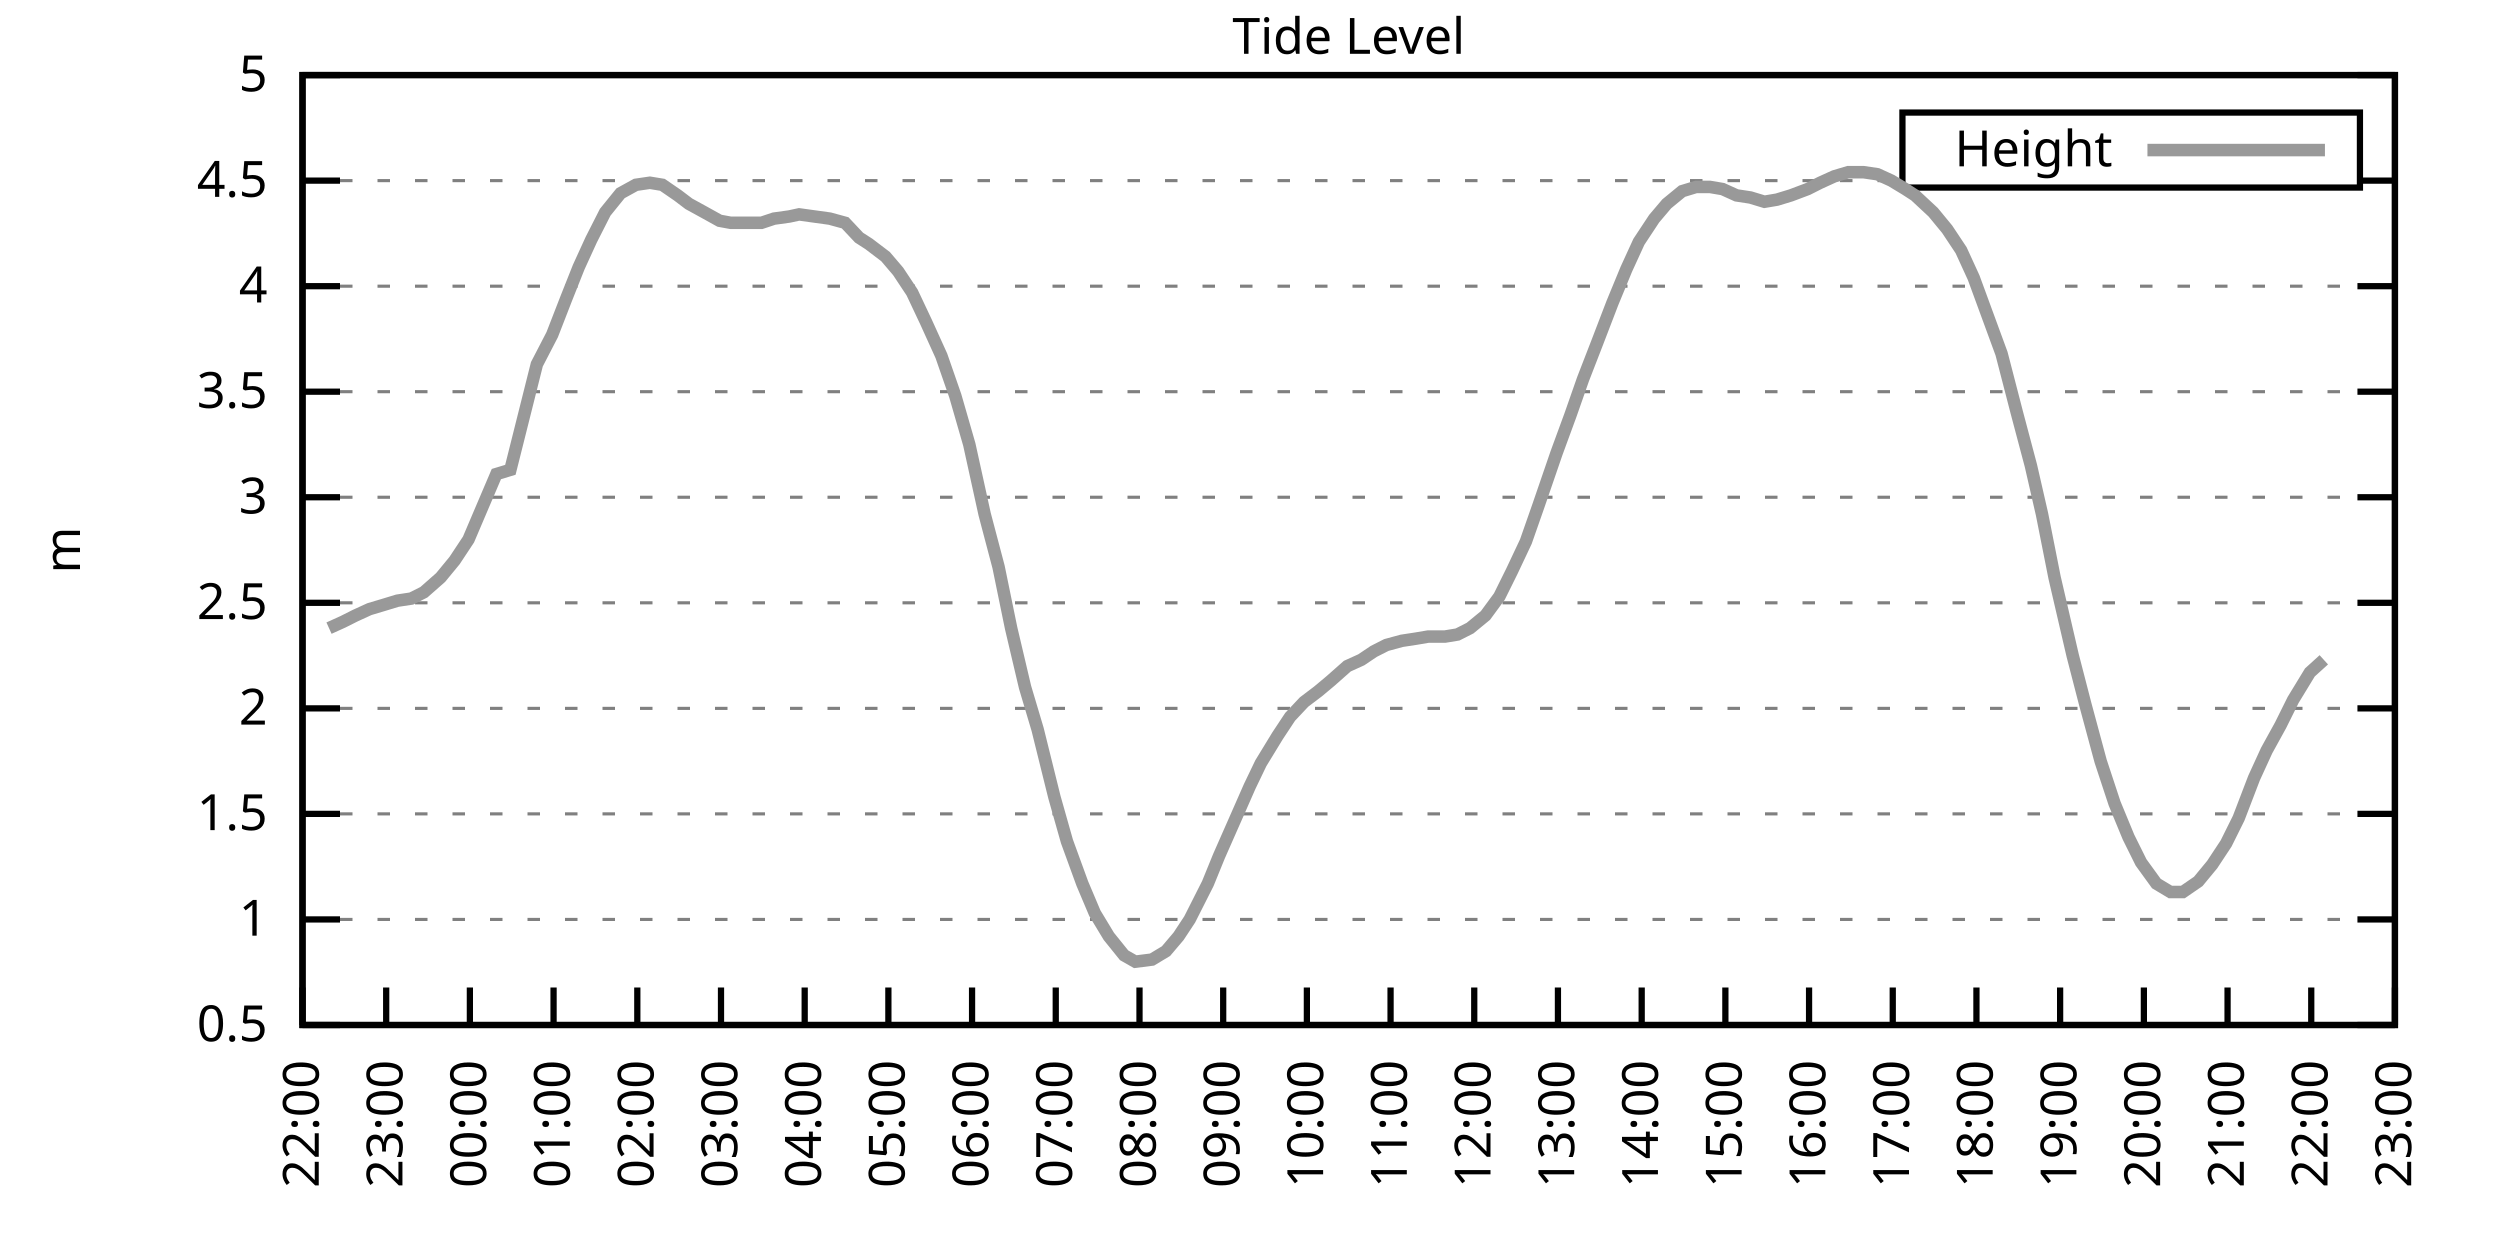
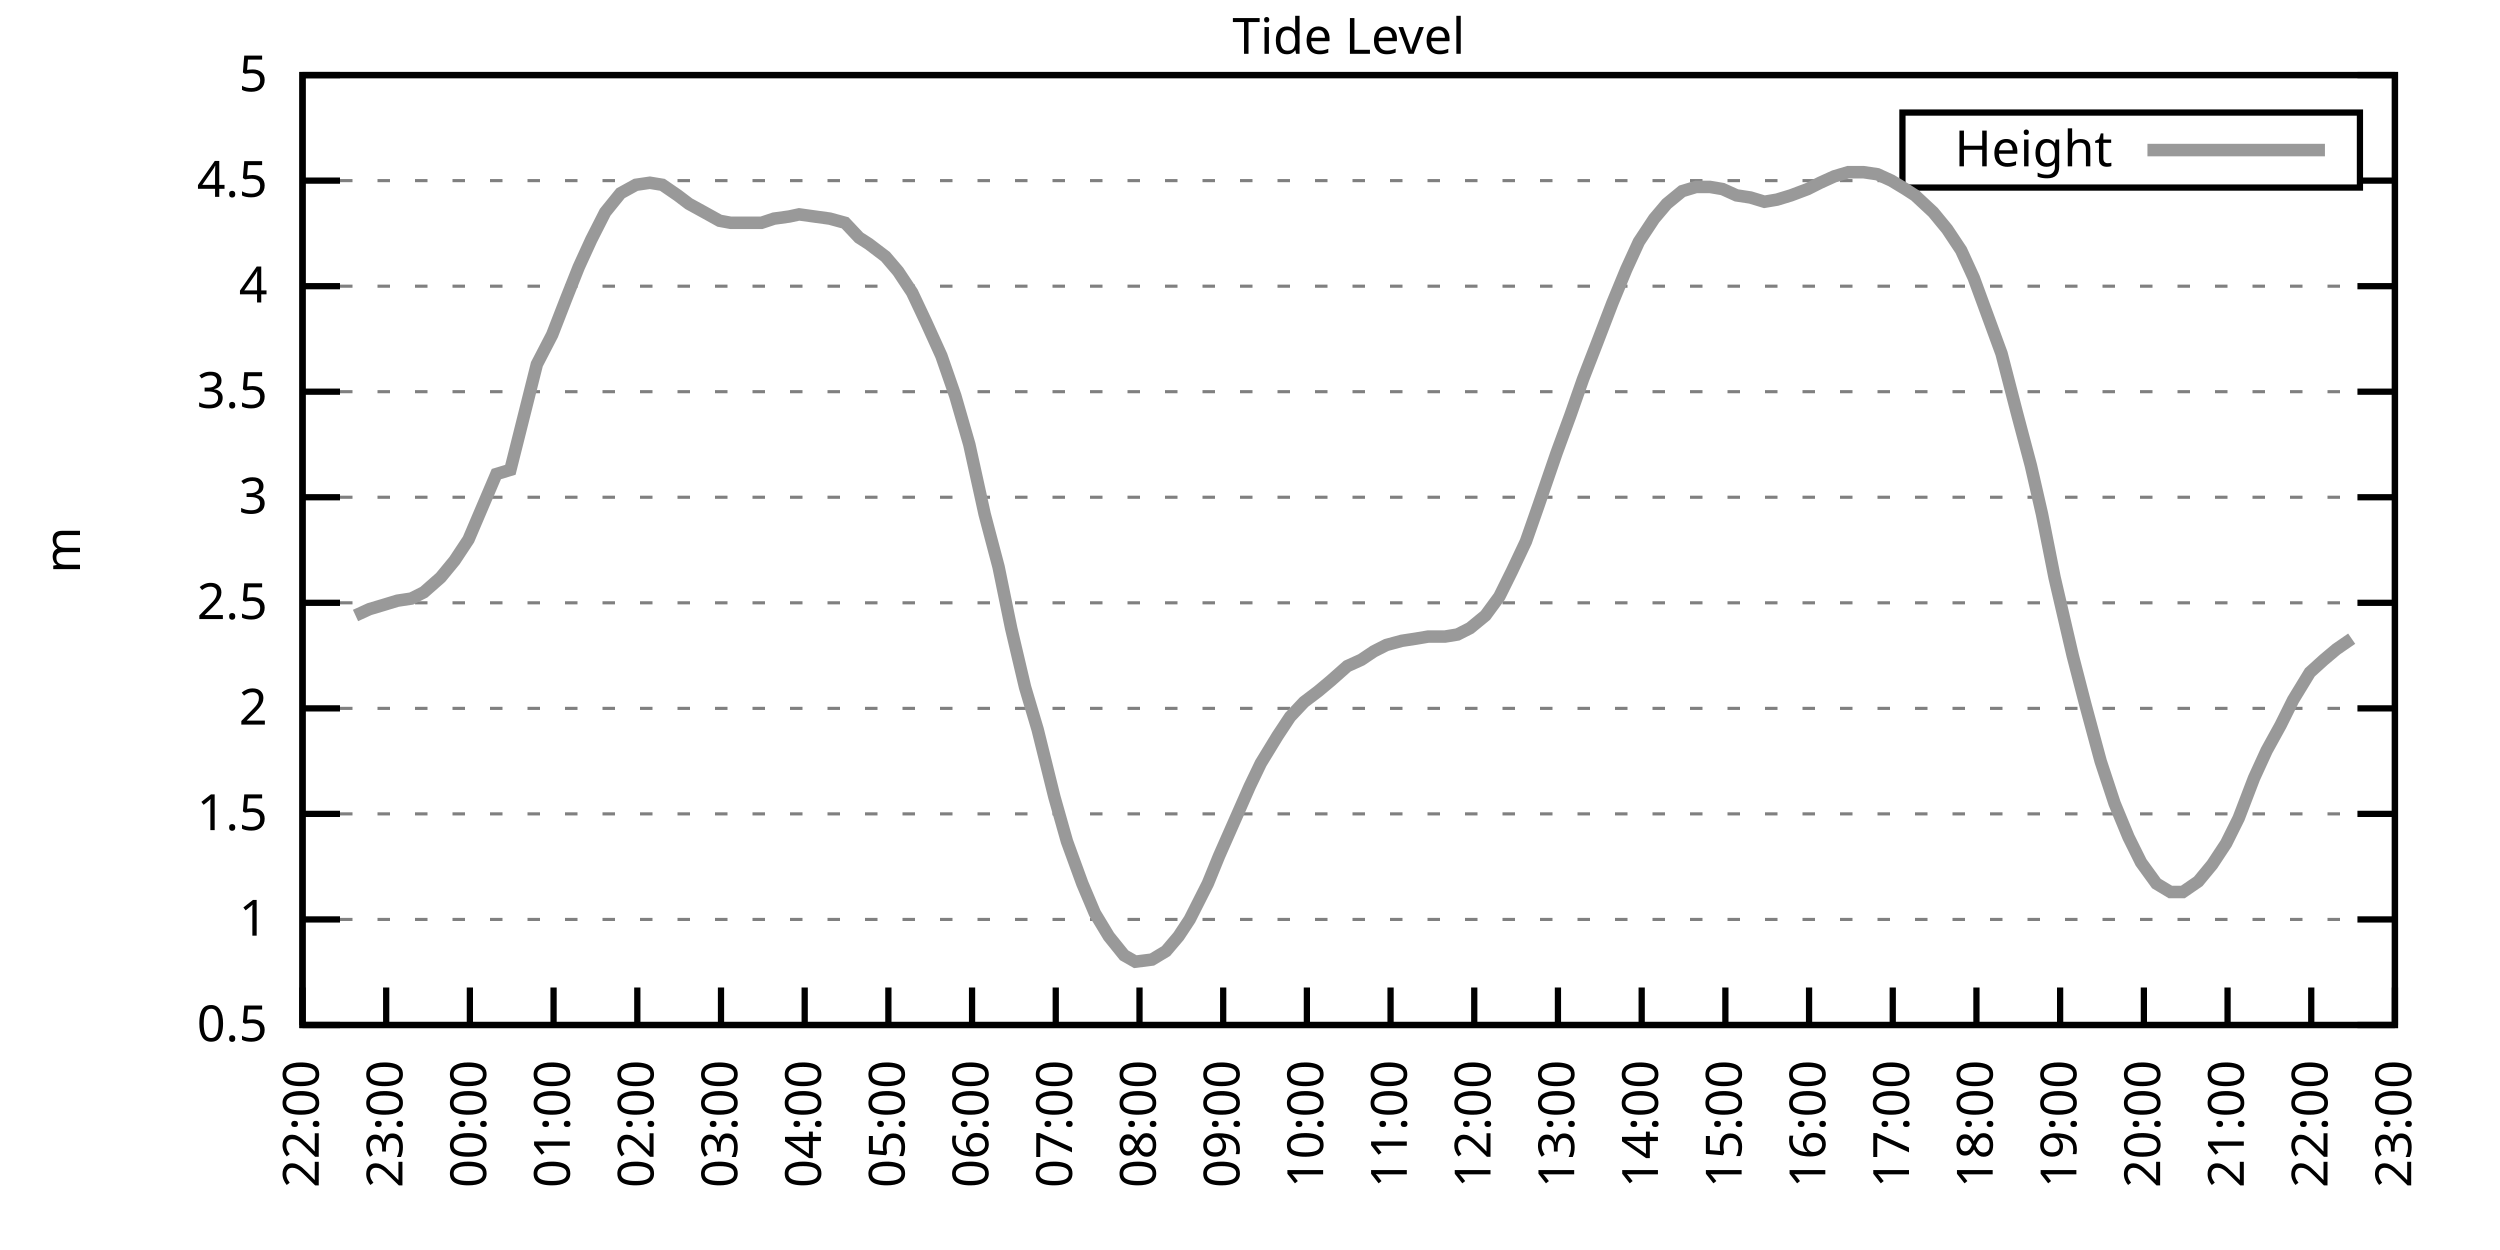
<svg xmlns="http://www.w3.org/2000/svg" xmlns:xlink="http://www.w3.org/1999/xlink" width="400" height="200" viewBox="0 0 400 200">
  <g id="gnuplot_canvas">
    <rect x="0" y="0" width="400" height="200" fill="none" />
    <defs>
      <circle id="gpDot" r="0.5" stroke-width="0.5" stroke="currentColor" />
      <path id="gpPt0" stroke-width="0.333" stroke="currentColor" d="M-1,0 h2 M0,-1 v2" />
      <path id="gpPt1" stroke-width="0.333" stroke="currentColor" d="M-1,-1 L1,1 M1,-1 L-1,1" />
      <path id="gpPt2" stroke-width="0.333" stroke="currentColor" d="M-1,0 L1,0 M0,-1 L0,1 M-1,-1 L1,1 M-1,1 L1,-1" />
      <rect id="gpPt3" stroke-width="0.333" stroke="currentColor" x="-1" y="-1" width="2" height="2" />
      <rect id="gpPt4" stroke-width="0.333" stroke="currentColor" fill="currentColor" x="-1" y="-1" width="2" height="2" />
      <circle id="gpPt5" stroke-width="0.333" stroke="currentColor" cx="0" cy="0" r="1" />
      <use xlink:href="#gpPt5" id="gpPt6" fill="currentColor" stroke="none" />
      <path id="gpPt7" stroke-width="0.333" stroke="currentColor" d="M0,-1.33 L-1.33,0.67 L1.33,0.67 z" />
      <use xlink:href="#gpPt7" id="gpPt8" fill="currentColor" stroke="none" />
      <use xlink:href="#gpPt7" id="gpPt9" stroke="currentColor" transform="rotate(180)" />
      <use xlink:href="#gpPt9" id="gpPt10" fill="currentColor" stroke="none" />
      <use xlink:href="#gpPt3" id="gpPt11" stroke="currentColor" transform="rotate(45)" />
      <use xlink:href="#gpPt11" id="gpPt12" fill="currentColor" stroke="none" />
      <path id="gpPt13" stroke-width="0.333" stroke="currentColor" d="M0,1.330 L1.265,0.411 L0.782,-1.067 L-0.782,-1.076 L-1.265,0.411 z" />
      <use xlink:href="#gpPt13" id="gpPt14" fill="currentColor" stroke="none" />
      <filter id="textbox" filterUnits="objectBoundingBox" x="0" y="0" height="1" width="1">
        <feFlood flood-color="white" flood-opacity="1" result="bgnd" />
        <feComposite in="SourceGraphic" in2="bgnd" operator="atop" />
      </filter>
      <filter id="greybox" filterUnits="objectBoundingBox" x="0" y="0" height="1" width="1">
        <feFlood flood-color="lightgrey" flood-opacity="1" result="grey" />
        <feComposite in="SourceGraphic" in2="grey" operator="atop" />
      </filter>
    </defs>
    <g fill="none" color="white" stroke="currentColor" stroke-width="1.00" stroke-linecap="butt" stroke-linejoin="miter">
</g>
    <g fill="none" color="black" stroke="currentColor" stroke-width="1.00" stroke-linecap="butt" stroke-linejoin="miter">
      <g stroke="none" shape-rendering="crispEdges">
        <polygon fill="rgb(255, 255, 255)" points="48.40,164.00 383.18,164.00 383.18,12.02 48.40,12.02 " />
      </g>
    </g>
    <g fill="none" color="black" stroke="currentColor" stroke-width="1.00" stroke-linecap="butt" stroke-linejoin="miter">
</g>
    <g fill="none" color="black" stroke="black" stroke-width="0.50" stroke-linecap="butt" stroke-linejoin="miter">
</g>
    <g fill="none" color="gray" stroke="currentColor" stroke-width="0.50" stroke-linecap="butt" stroke-linejoin="miter">
      <path stroke="gray" stroke-dasharray="2,4" class="gridline" d="M48.40,164.00 L383.19,164.00  " />
    </g>
    <g fill="none" color="gray" stroke="gray" stroke-width="1.00" stroke-linecap="butt" stroke-linejoin="miter">
</g>
    <g fill="none" color="black" stroke="currentColor" stroke-width="1.00" stroke-linecap="butt" stroke-linejoin="miter">
      <path stroke="black" d="M48.40,164.00 L54.40,164.00 M383.19,164.00 L377.19,164.00  " />
      <g transform="translate(42.80,166.60)" stroke="none" fill="black" font-family="Sans" font-size="8.00" text-anchor="end">
        <text>
          <tspan font-family="Sans"> 0.5</tspan>
        </text>
      </g>
    </g>
    <g fill="none" color="black" stroke="currentColor" stroke-width="1.00" stroke-linecap="butt" stroke-linejoin="miter">
</g>
    <g fill="none" color="black" stroke="black" stroke-width="0.50" stroke-linecap="butt" stroke-linejoin="miter">
</g>
    <g fill="none" color="gray" stroke="currentColor" stroke-width="0.50" stroke-linecap="butt" stroke-linejoin="miter">
      <path stroke="gray" stroke-dasharray="2,4" class="gridline" d="M48.40,147.11 L383.19,147.11  " />
    </g>
    <g fill="none" color="gray" stroke="gray" stroke-width="1.00" stroke-linecap="butt" stroke-linejoin="miter">
</g>
    <g fill="none" color="black" stroke="currentColor" stroke-width="1.00" stroke-linecap="butt" stroke-linejoin="miter">
      <path stroke="black" d="M48.40,147.11 L54.40,147.11 M383.19,147.11 L377.19,147.11  " />
      <g transform="translate(42.80,149.71)" stroke="none" fill="black" font-family="Sans" font-size="8.00" text-anchor="end">
        <text>
          <tspan font-family="Sans"> 1</tspan>
        </text>
      </g>
    </g>
    <g fill="none" color="black" stroke="currentColor" stroke-width="1.00" stroke-linecap="butt" stroke-linejoin="miter">
</g>
    <g fill="none" color="black" stroke="black" stroke-width="0.50" stroke-linecap="butt" stroke-linejoin="miter">
</g>
    <g fill="none" color="gray" stroke="currentColor" stroke-width="0.50" stroke-linecap="butt" stroke-linejoin="miter">
      <path stroke="gray" stroke-dasharray="2,4" class="gridline" d="M48.40,130.22 L383.19,130.22  " />
    </g>
    <g fill="none" color="gray" stroke="gray" stroke-width="1.00" stroke-linecap="butt" stroke-linejoin="miter">
</g>
    <g fill="none" color="black" stroke="currentColor" stroke-width="1.00" stroke-linecap="butt" stroke-linejoin="miter">
      <path stroke="black" d="M48.40,130.22 L54.40,130.22 M383.19,130.22 L377.19,130.22  " />
      <g transform="translate(42.80,132.82)" stroke="none" fill="black" font-family="Sans" font-size="8.00" text-anchor="end">
        <text>
          <tspan font-family="Sans"> 1.5</tspan>
        </text>
      </g>
    </g>
    <g fill="none" color="black" stroke="currentColor" stroke-width="1.00" stroke-linecap="butt" stroke-linejoin="miter">
</g>
    <g fill="none" color="black" stroke="black" stroke-width="0.50" stroke-linecap="butt" stroke-linejoin="miter">
</g>
    <g fill="none" color="gray" stroke="currentColor" stroke-width="0.50" stroke-linecap="butt" stroke-linejoin="miter">
      <path stroke="gray" stroke-dasharray="2,4" class="gridline" d="M48.40,113.34 L383.19,113.34  " />
    </g>
    <g fill="none" color="gray" stroke="gray" stroke-width="1.00" stroke-linecap="butt" stroke-linejoin="miter">
</g>
    <g fill="none" color="black" stroke="currentColor" stroke-width="1.00" stroke-linecap="butt" stroke-linejoin="miter">
      <path stroke="black" d="M48.40,113.34 L54.40,113.34 M383.19,113.34 L377.19,113.34  " />
      <g transform="translate(42.80,115.94)" stroke="none" fill="black" font-family="Sans" font-size="8.00" text-anchor="end">
        <text>
          <tspan font-family="Sans"> 2</tspan>
        </text>
      </g>
    </g>
    <g fill="none" color="black" stroke="currentColor" stroke-width="1.00" stroke-linecap="butt" stroke-linejoin="miter">
</g>
    <g fill="none" color="black" stroke="black" stroke-width="0.50" stroke-linecap="butt" stroke-linejoin="miter">
</g>
    <g fill="none" color="gray" stroke="currentColor" stroke-width="0.50" stroke-linecap="butt" stroke-linejoin="miter">
      <path stroke="gray" stroke-dasharray="2,4" class="gridline" d="M48.40,96.45 L383.19,96.45  " />
    </g>
    <g fill="none" color="gray" stroke="gray" stroke-width="1.00" stroke-linecap="butt" stroke-linejoin="miter">
</g>
    <g fill="none" color="black" stroke="currentColor" stroke-width="1.00" stroke-linecap="butt" stroke-linejoin="miter">
      <path stroke="black" d="M48.40,96.45 L54.40,96.45 M383.19,96.45 L377.19,96.45  " />
      <g transform="translate(42.80,99.05)" stroke="none" fill="black" font-family="Sans" font-size="8.00" text-anchor="end">
        <text>
          <tspan font-family="Sans"> 2.5</tspan>
        </text>
      </g>
    </g>
    <g fill="none" color="black" stroke="currentColor" stroke-width="1.00" stroke-linecap="butt" stroke-linejoin="miter">
</g>
    <g fill="none" color="black" stroke="black" stroke-width="0.50" stroke-linecap="butt" stroke-linejoin="miter">
</g>
    <g fill="none" color="gray" stroke="currentColor" stroke-width="0.50" stroke-linecap="butt" stroke-linejoin="miter">
      <path stroke="gray" stroke-dasharray="2,4" class="gridline" d="M48.40,79.56 L383.19,79.56  " />
    </g>
    <g fill="none" color="gray" stroke="gray" stroke-width="1.00" stroke-linecap="butt" stroke-linejoin="miter">
</g>
    <g fill="none" color="black" stroke="currentColor" stroke-width="1.00" stroke-linecap="butt" stroke-linejoin="miter">
      <path stroke="black" d="M48.40,79.56 L54.40,79.56 M383.19,79.56 L377.19,79.56  " />
      <g transform="translate(42.80,82.16)" stroke="none" fill="black" font-family="Sans" font-size="8.00" text-anchor="end">
        <text>
          <tspan font-family="Sans"> 3</tspan>
        </text>
      </g>
    </g>
    <g fill="none" color="black" stroke="currentColor" stroke-width="1.00" stroke-linecap="butt" stroke-linejoin="miter">
</g>
    <g fill="none" color="black" stroke="black" stroke-width="0.50" stroke-linecap="butt" stroke-linejoin="miter">
</g>
    <g fill="none" color="gray" stroke="currentColor" stroke-width="0.50" stroke-linecap="butt" stroke-linejoin="miter">
      <path stroke="gray" stroke-dasharray="2,4" class="gridline" d="M48.40,62.67 L383.19,62.67  " />
    </g>
    <g fill="none" color="gray" stroke="gray" stroke-width="1.00" stroke-linecap="butt" stroke-linejoin="miter">
</g>
    <g fill="none" color="black" stroke="currentColor" stroke-width="1.00" stroke-linecap="butt" stroke-linejoin="miter">
      <path stroke="black" d="M48.40,62.67 L54.40,62.67 M383.19,62.67 L377.19,62.67  " />
      <g transform="translate(42.80,65.27)" stroke="none" fill="black" font-family="Sans" font-size="8.00" text-anchor="end">
        <text>
          <tspan font-family="Sans"> 3.5</tspan>
        </text>
      </g>
    </g>
    <g fill="none" color="black" stroke="currentColor" stroke-width="1.00" stroke-linecap="butt" stroke-linejoin="miter">
</g>
    <g fill="none" color="black" stroke="black" stroke-width="0.50" stroke-linecap="butt" stroke-linejoin="miter">
</g>
    <g fill="none" color="gray" stroke="currentColor" stroke-width="0.50" stroke-linecap="butt" stroke-linejoin="miter">
      <path stroke="gray" stroke-dasharray="2,4" class="gridline" d="M48.40,45.79 L383.19,45.79  " />
    </g>
    <g fill="none" color="gray" stroke="gray" stroke-width="1.00" stroke-linecap="butt" stroke-linejoin="miter">
</g>
    <g fill="none" color="black" stroke="currentColor" stroke-width="1.00" stroke-linecap="butt" stroke-linejoin="miter">
      <path stroke="black" d="M48.40,45.79 L54.40,45.79 M383.19,45.79 L377.19,45.79  " />
      <g transform="translate(42.80,48.39)" stroke="none" fill="black" font-family="Sans" font-size="8.00" text-anchor="end">
        <text>
          <tspan font-family="Sans"> 4</tspan>
        </text>
      </g>
    </g>
    <g fill="none" color="black" stroke="currentColor" stroke-width="1.00" stroke-linecap="butt" stroke-linejoin="miter">
</g>
    <g fill="none" color="black" stroke="black" stroke-width="0.50" stroke-linecap="butt" stroke-linejoin="miter">
</g>
    <g fill="none" color="gray" stroke="currentColor" stroke-width="0.50" stroke-linecap="butt" stroke-linejoin="miter">
      <path stroke="gray" stroke-dasharray="2,4" class="gridline" d="M48.40,28.90 L304.39,28.90 M377.59,28.90 L383.19,28.90  " />
    </g>
    <g fill="none" color="gray" stroke="gray" stroke-width="1.00" stroke-linecap="butt" stroke-linejoin="miter">
</g>
    <g fill="none" color="black" stroke="currentColor" stroke-width="1.00" stroke-linecap="butt" stroke-linejoin="miter">
      <path stroke="black" d="M48.40,28.90 L54.40,28.90 M383.19,28.90 L377.19,28.90  " />
      <g transform="translate(42.80,31.50)" stroke="none" fill="black" font-family="Sans" font-size="8.00" text-anchor="end">
        <text>
          <tspan font-family="Sans"> 4.5</tspan>
        </text>
      </g>
    </g>
    <g fill="none" color="black" stroke="currentColor" stroke-width="1.00" stroke-linecap="butt" stroke-linejoin="miter">
</g>
    <g fill="none" color="black" stroke="black" stroke-width="0.50" stroke-linecap="butt" stroke-linejoin="miter">
</g>
    <g fill="none" color="gray" stroke="currentColor" stroke-width="0.50" stroke-linecap="butt" stroke-linejoin="miter">
      <path stroke="gray" stroke-dasharray="2,4" class="gridline" d="M48.40,12.01 L383.19,12.01  " />
    </g>
    <g fill="none" color="gray" stroke="gray" stroke-width="1.00" stroke-linecap="butt" stroke-linejoin="miter">
</g>
    <g fill="none" color="black" stroke="currentColor" stroke-width="1.00" stroke-linecap="butt" stroke-linejoin="miter">
      <path stroke="black" d="M48.40,12.01 L54.40,12.01 M383.19,12.01 L377.19,12.01  " />
      <g transform="translate(42.80,14.61)" stroke="none" fill="black" font-family="Sans" font-size="8.00" text-anchor="end">
        <text>
          <tspan font-family="Sans"> 5</tspan>
        </text>
      </g>
    </g>
    <g fill="none" color="black" stroke="currentColor" stroke-width="1.00" stroke-linecap="butt" stroke-linejoin="miter">
      <path stroke="black" d="M48.40,164.00 L48.40,158.00  " />
      <g transform="translate(51.00,169.60) rotate(270.00)" stroke="none" fill="black" font-family="Sans" font-size="8.00" text-anchor="end">
        <text>
          <tspan font-family="Sans">22:00</tspan>
        </text>
      </g>
    </g>
    <g fill="none" color="black" stroke="currentColor" stroke-width="1.00" stroke-linecap="butt" stroke-linejoin="miter">
      <path stroke="black" d="M61.79,164.00 L61.79,158.00  " />
      <g transform="translate(64.39,169.60) rotate(270.00)" stroke="none" fill="black" font-family="Sans" font-size="8.00" text-anchor="end">
        <text>
          <tspan font-family="Sans">23:00</tspan>
        </text>
      </g>
    </g>
    <g fill="none" color="black" stroke="currentColor" stroke-width="1.00" stroke-linecap="butt" stroke-linejoin="miter">
      <path stroke="black" d="M75.18,164.00 L75.18,158.00  " />
      <g transform="translate(77.78,169.60) rotate(270.00)" stroke="none" fill="black" font-family="Sans" font-size="8.00" text-anchor="end">
        <text>
          <tspan font-family="Sans">00:00</tspan>
        </text>
      </g>
    </g>
    <g fill="none" color="black" stroke="currentColor" stroke-width="1.00" stroke-linecap="butt" stroke-linejoin="miter">
      <path stroke="black" d="M88.57,164.00 L88.57,158.00  " />
      <g transform="translate(91.17,169.60) rotate(270.00)" stroke="none" fill="black" font-family="Sans" font-size="8.00" text-anchor="end">
        <text>
          <tspan font-family="Sans">01:00</tspan>
        </text>
      </g>
    </g>
    <g fill="none" color="black" stroke="currentColor" stroke-width="1.00" stroke-linecap="butt" stroke-linejoin="miter">
      <path stroke="black" d="M101.97,164.00 L101.97,158.00  " />
      <g transform="translate(104.57,169.60) rotate(270.00)" stroke="none" fill="black" font-family="Sans" font-size="8.00" text-anchor="end">
        <text>
          <tspan font-family="Sans">02:00</tspan>
        </text>
      </g>
    </g>
    <g fill="none" color="black" stroke="currentColor" stroke-width="1.00" stroke-linecap="butt" stroke-linejoin="miter">
      <path stroke="black" d="M115.36,164.00 L115.36,158.00  " />
      <g transform="translate(117.96,169.60) rotate(270.00)" stroke="none" fill="black" font-family="Sans" font-size="8.00" text-anchor="end">
        <text>
          <tspan font-family="Sans">03:00</tspan>
        </text>
      </g>
    </g>
    <g fill="none" color="black" stroke="currentColor" stroke-width="1.00" stroke-linecap="butt" stroke-linejoin="miter">
      <path stroke="black" d="M128.75,164.00 L128.75,158.00  " />
      <g transform="translate(131.35,169.60) rotate(270.00)" stroke="none" fill="black" font-family="Sans" font-size="8.00" text-anchor="end">
        <text>
          <tspan font-family="Sans">04:00</tspan>
        </text>
      </g>
    </g>
    <g fill="none" color="black" stroke="currentColor" stroke-width="1.00" stroke-linecap="butt" stroke-linejoin="miter">
      <path stroke="black" d="M142.14,164.00 L142.14,158.00  " />
      <g transform="translate(144.74,169.60) rotate(270.00)" stroke="none" fill="black" font-family="Sans" font-size="8.00" text-anchor="end">
        <text>
          <tspan font-family="Sans">05:00</tspan>
        </text>
      </g>
    </g>
    <g fill="none" color="black" stroke="currentColor" stroke-width="1.00" stroke-linecap="butt" stroke-linejoin="miter">
      <path stroke="black" d="M155.53,164.00 L155.53,158.00  " />
      <g transform="translate(158.13,169.60) rotate(270.00)" stroke="none" fill="black" font-family="Sans" font-size="8.00" text-anchor="end">
        <text>
          <tspan font-family="Sans">06:00</tspan>
        </text>
      </g>
    </g>
    <g fill="none" color="black" stroke="currentColor" stroke-width="1.00" stroke-linecap="butt" stroke-linejoin="miter">
      <path stroke="black" d="M168.92,164.00 L168.92,158.00  " />
      <g transform="translate(171.52,169.60) rotate(270.00)" stroke="none" fill="black" font-family="Sans" font-size="8.00" text-anchor="end">
        <text>
          <tspan font-family="Sans">07:00</tspan>
        </text>
      </g>
    </g>
    <g fill="none" color="black" stroke="currentColor" stroke-width="1.00" stroke-linecap="butt" stroke-linejoin="miter">
      <path stroke="black" d="M182.32,164.00 L182.32,158.00  " />
      <g transform="translate(184.92,169.60) rotate(270.00)" stroke="none" fill="black" font-family="Sans" font-size="8.00" text-anchor="end">
        <text>
          <tspan font-family="Sans">08:00</tspan>
        </text>
      </g>
    </g>
    <g fill="none" color="black" stroke="currentColor" stroke-width="1.00" stroke-linecap="butt" stroke-linejoin="miter">
      <path stroke="black" d="M195.71,164.00 L195.71,158.00  " />
      <g transform="translate(198.31,169.60) rotate(270.00)" stroke="none" fill="black" font-family="Sans" font-size="8.00" text-anchor="end">
        <text>
          <tspan font-family="Sans">09:00</tspan>
        </text>
      </g>
    </g>
    <g fill="none" color="black" stroke="currentColor" stroke-width="1.00" stroke-linecap="butt" stroke-linejoin="miter">
      <path stroke="black" d="M209.10,164.00 L209.10,158.00  " />
      <g transform="translate(211.70,169.60) rotate(270.00)" stroke="none" fill="black" font-family="Sans" font-size="8.00" text-anchor="end">
        <text>
          <tspan font-family="Sans">10:00</tspan>
        </text>
      </g>
    </g>
    <g fill="none" color="black" stroke="currentColor" stroke-width="1.00" stroke-linecap="butt" stroke-linejoin="miter">
      <path stroke="black" d="M222.49,164.00 L222.49,158.00  " />
      <g transform="translate(225.09,169.60) rotate(270.00)" stroke="none" fill="black" font-family="Sans" font-size="8.00" text-anchor="end">
        <text>
          <tspan font-family="Sans">11:00</tspan>
        </text>
      </g>
    </g>
    <g fill="none" color="black" stroke="currentColor" stroke-width="1.00" stroke-linecap="butt" stroke-linejoin="miter">
      <path stroke="black" d="M235.88,164.00 L235.88,158.00  " />
      <g transform="translate(238.48,169.60) rotate(270.00)" stroke="none" fill="black" font-family="Sans" font-size="8.00" text-anchor="end">
        <text>
          <tspan font-family="Sans">12:00</tspan>
        </text>
      </g>
    </g>
    <g fill="none" color="black" stroke="currentColor" stroke-width="1.00" stroke-linecap="butt" stroke-linejoin="miter">
      <path stroke="black" d="M249.27,164.00 L249.27,158.00  " />
      <g transform="translate(251.87,169.60) rotate(270.00)" stroke="none" fill="black" font-family="Sans" font-size="8.00" text-anchor="end">
        <text>
          <tspan font-family="Sans">13:00</tspan>
        </text>
      </g>
    </g>
    <g fill="none" color="black" stroke="currentColor" stroke-width="1.00" stroke-linecap="butt" stroke-linejoin="miter">
      <path stroke="black" d="M262.67,164.00 L262.67,158.00  " />
      <g transform="translate(265.27,169.60) rotate(270.00)" stroke="none" fill="black" font-family="Sans" font-size="8.00" text-anchor="end">
        <text>
          <tspan font-family="Sans">14:00</tspan>
        </text>
      </g>
    </g>
    <g fill="none" color="black" stroke="currentColor" stroke-width="1.00" stroke-linecap="butt" stroke-linejoin="miter">
      <path stroke="black" d="M276.06,164.00 L276.06,158.00  " />
      <g transform="translate(278.66,169.60) rotate(270.00)" stroke="none" fill="black" font-family="Sans" font-size="8.00" text-anchor="end">
        <text>
          <tspan font-family="Sans">15:00</tspan>
        </text>
      </g>
    </g>
    <g fill="none" color="black" stroke="currentColor" stroke-width="1.00" stroke-linecap="butt" stroke-linejoin="miter">
      <path stroke="black" d="M289.45,164.00 L289.45,158.00  " />
      <g transform="translate(292.05,169.60) rotate(270.00)" stroke="none" fill="black" font-family="Sans" font-size="8.00" text-anchor="end">
        <text>
          <tspan font-family="Sans">16:00</tspan>
        </text>
      </g>
    </g>
    <g fill="none" color="black" stroke="currentColor" stroke-width="1.00" stroke-linecap="butt" stroke-linejoin="miter">
      <path stroke="black" d="M302.84,164.00 L302.84,158.00  " />
      <g transform="translate(305.44,169.60) rotate(270.00)" stroke="none" fill="black" font-family="Sans" font-size="8.00" text-anchor="end">
        <text>
          <tspan font-family="Sans">17:00</tspan>
        </text>
      </g>
    </g>
    <g fill="none" color="black" stroke="currentColor" stroke-width="1.00" stroke-linecap="butt" stroke-linejoin="miter">
      <path stroke="black" d="M316.23,164.00 L316.23,158.00  " />
      <g transform="translate(318.83,169.60) rotate(270.00)" stroke="none" fill="black" font-family="Sans" font-size="8.00" text-anchor="end">
        <text>
          <tspan font-family="Sans">18:00</tspan>
        </text>
      </g>
    </g>
    <g fill="none" color="black" stroke="currentColor" stroke-width="1.00" stroke-linecap="butt" stroke-linejoin="miter">
      <path stroke="black" d="M329.62,164.00 L329.62,158.00  " />
      <g transform="translate(332.22,169.60) rotate(270.00)" stroke="none" fill="black" font-family="Sans" font-size="8.00" text-anchor="end">
        <text>
          <tspan font-family="Sans">19:00</tspan>
        </text>
      </g>
    </g>
    <g fill="none" color="black" stroke="currentColor" stroke-width="1.00" stroke-linecap="butt" stroke-linejoin="miter">
      <path stroke="black" d="M343.02,164.00 L343.02,158.00  " />
      <g transform="translate(345.62,169.60) rotate(270.00)" stroke="none" fill="black" font-family="Sans" font-size="8.00" text-anchor="end">
        <text>
          <tspan font-family="Sans">20:00</tspan>
        </text>
      </g>
    </g>
    <g fill="none" color="black" stroke="currentColor" stroke-width="1.00" stroke-linecap="butt" stroke-linejoin="miter">
      <path stroke="black" d="M356.41,164.00 L356.41,158.00  " />
      <g transform="translate(359.01,169.60) rotate(270.00)" stroke="none" fill="black" font-family="Sans" font-size="8.00" text-anchor="end">
        <text>
          <tspan font-family="Sans">21:00</tspan>
        </text>
      </g>
    </g>
    <g fill="none" color="black" stroke="currentColor" stroke-width="1.00" stroke-linecap="butt" stroke-linejoin="miter">
      <path stroke="black" d="M369.80,164.00 L369.80,158.00  " />
      <g transform="translate(372.40,169.60) rotate(270.00)" stroke="none" fill="black" font-family="Sans" font-size="8.00" text-anchor="end">
        <text>
          <tspan font-family="Sans">22:00</tspan>
        </text>
      </g>
    </g>
    <g fill="none" color="black" stroke="currentColor" stroke-width="1.00" stroke-linecap="butt" stroke-linejoin="miter">
      <path stroke="black" d="M383.19,164.00 L383.19,158.00  " />
      <g transform="translate(385.79,169.60) rotate(270.00)" stroke="none" fill="black" font-family="Sans" font-size="8.00" text-anchor="end">
        <text>
          <tspan font-family="Sans">23:00</tspan>
        </text>
      </g>
    </g>
    <g fill="none" color="black" stroke="currentColor" stroke-width="1.00" stroke-linecap="butt" stroke-linejoin="miter">
</g>
    <g fill="none" color="black" stroke="currentColor" stroke-width="1.00" stroke-linecap="butt" stroke-linejoin="miter">
      <path stroke="black" d="M48.40,12.01 L48.40,164.00 L383.19,164.00 L383.19,12.01 L48.40,12.01 Z  " />
    </g>
    <g fill="none" color="black" stroke="currentColor" stroke-width="1.00" stroke-linecap="butt" stroke-linejoin="miter">
</g>
    <g fill="none" color="black" stroke="currentColor" stroke-width="1.00" stroke-linecap="butt" stroke-linejoin="miter">
      <path stroke="black" d="M304.39,30.01 L304.39,18.01 L377.59,18.01 L377.59,30.01 L304.39,30.01 Z  " />
    </g>
    <g id="Tide_level_plot_1">
      <g fill="none" color="white" stroke="black" stroke-width="2.00" stroke-linecap="butt" stroke-linejoin="miter">
</g>
      <g fill="none" color="black" stroke="currentColor" stroke-width="2.00" stroke-linecap="butt" stroke-linejoin="miter">
        <g transform="translate(337.99,26.61)" stroke="none" fill="black" font-family="Sans" font-size="8.00" text-anchor="end">
          <text>
            <tspan font-family="Sans">Height</tspan>
          </text>
        </g>
      </g>
      <g fill="none" color="black" stroke="currentColor" stroke-width="2.00" stroke-linecap="butt" stroke-linejoin="miter">
-         <path stroke="rgb(153, 153, 153)" d="M343.59,24.01 L371.99,24.01 M52.64,100.50 L54.87,99.49 L56.88,98.48 L59.11,97.46 L61.35,96.79 L63.58,96.11   L65.81,95.77 L67.82,94.76 L70.50,92.40 L72.73,89.69 L74.96,86.32 L79.42,75.85 L81.66,75.17 L85.90,58.28   L88.35,53.55 L90.58,47.81 L92.59,42.75 L94.60,38.35 L96.83,33.96 L99.29,30.92 L101.74,29.57 L103.98,29.24   L105.98,29.57 L108.44,31.26 L110.22,32.61 L112.68,33.96 L115.13,35.32 L116.92,35.65 L119.38,35.65 L121.83,35.65   L123.84,34.98 L126.29,34.64 L127.86,34.30 L130.31,34.64 L132.77,34.98 L135.22,35.65 L137.45,38.02 L139.02,39.03   L141.69,41.06 L143.70,43.42 L145.94,46.80 L148.17,51.53 L150.62,56.93 L152.85,63.35 L155.09,71.12 L157.54,82.26   L159.77,90.71 L161.78,100.50 L164.01,109.96 L166.02,116.71 L168.70,127.52 L170.71,134.62 L173.17,141.37 L175.17,146.10   L177.41,149.81 L179.86,152.85 L181.65,153.87 L184.32,153.53 L186.56,152.18 L188.57,149.81 L190.35,147.11 L193.25,141.37   L195.04,136.98 L197.72,130.90 L199.95,125.83 L201.73,122.12 L204.41,117.73 L206.42,114.69 L208.65,112.32 L210.88,110.63   L212.89,108.95 L215.57,106.58 L217.80,105.57 L219.81,104.22 L221.82,103.20 L224.28,102.53 L226.51,102.19 L228.52,101.85   L231.20,101.85 L233.20,101.52 L235.21,100.50 L237.67,98.48 L239.90,95.44 L241.91,91.38 L244.14,86.65 L246.15,80.91   L249.05,72.47 L251.28,66.39 L253.29,60.65 L255.52,54.90 L257.98,48.49 L260.21,43.08 L262.22,38.69 L264.67,34.98   L266.68,32.61 L269.14,30.59 L271.37,29.91 L273.60,29.91 L275.61,30.25 L277.84,31.26 L280.07,31.60 L282.31,32.28   L284.32,31.94 L286.55,31.26 L289.23,30.25 L291.23,29.24 L293.47,28.22 L295.70,27.55 L298.15,27.55 L300.39,27.88   L302.62,28.90 L304.85,30.25 L306.41,31.26 L309.31,33.96 L311.54,36.67 L313.78,40.04 L315.79,44.43 L318.02,50.51   L320.25,56.59 L322.70,66.05 L324.94,74.49 L326.72,82.26 L328.73,92.40 L331.63,104.89 L333.64,112.66 L336.10,121.78   L338.33,128.54 L340.56,133.94 L342.57,137.99 L345.02,141.37 L347.26,142.72 L349.26,142.72 L351.72,141.03 L353.95,138.33   L356.18,134.95 L358.19,130.90 L360.65,124.48 L362.66,120.09 L364.89,116.04 L366.90,111.99 L369.58,107.59 L371.81,105.57    " />
+         <path stroke="rgb(153, 153, 153)" d="M343.59,24.01 L371.99,24.01 M56.88,98.48 L59.11,97.46 L61.35,96.79 L63.58,96.11 L65.81,95.77 L67.82,94.76   L70.50,92.40 L72.73,89.69 L74.96,86.32 L79.42,75.85 L81.66,75.17 L85.90,58.28 L88.35,53.55 L90.58,47.81   L92.59,42.75 L94.60,38.35 L96.83,33.96 L99.29,30.92 L101.74,29.57 L103.98,29.24 L105.98,29.57 L108.44,31.26   L110.22,32.61 L112.68,33.96 L115.13,35.32 L116.92,35.65 L119.38,35.65 L121.83,35.65 L123.84,34.98 L126.29,34.64   L127.86,34.30 L130.31,34.64 L132.77,34.98 L135.22,35.65 L137.45,38.02 L139.02,39.03 L141.69,41.06 L143.70,43.42   L145.94,46.80 L148.17,51.53 L150.62,56.93 L152.85,63.35 L155.09,71.12 L157.54,82.26 L159.77,90.71 L161.78,100.50   L164.01,109.96 L166.02,116.71 L168.70,127.52 L170.71,134.62 L173.17,141.37 L175.17,146.10 L177.41,149.81 L179.86,152.85   L181.65,153.87 L184.32,153.53 L186.56,152.18 L188.57,149.81 L190.35,147.11 L193.25,141.37 L195.04,136.98 L197.72,130.90   L199.95,125.83 L201.73,122.12 L204.41,117.73 L206.42,114.69 L208.65,112.32 L210.88,110.63 L212.89,108.95 L215.57,106.58   L217.80,105.57 L219.81,104.22 L221.82,103.20 L224.28,102.53 L226.51,102.19 L228.52,101.85 L231.20,101.85 L233.20,101.52   L235.21,100.50 L237.67,98.48 L239.90,95.44 L241.91,91.38 L244.14,86.65 L246.15,80.91 L249.05,72.47 L251.28,66.39   L253.29,60.65 L255.52,54.90 L257.98,48.49 L260.21,43.08 L262.22,38.69 L264.67,34.98 L266.68,32.61 L269.14,30.59   L271.37,29.91 L273.60,29.91 L275.61,30.25 L277.84,31.26 L280.07,31.60 L282.31,32.28 L284.32,31.94 L286.55,31.26   L289.23,30.25 L291.23,29.24 L293.47,28.22 L295.70,27.55 L298.15,27.55 L300.39,27.88 L302.62,28.90 L304.85,30.25   L306.41,31.26 L309.31,33.96 L311.54,36.67 L313.78,40.04 L315.79,44.43 L318.02,50.51 L320.25,56.59 L322.70,66.05   L324.94,74.49 L326.72,82.26 L328.73,92.40 L331.63,104.89 L333.64,112.66 L336.10,121.78 L338.33,128.54 L340.56,133.94   L342.57,137.99 L345.02,141.37 L347.26,142.72 L349.26,142.72 L351.72,141.03 L353.95,138.33 L356.18,134.95 L358.19,130.90   L360.65,124.48 L362.66,120.09 L364.89,116.04 L366.90,111.99 L369.58,107.59 L371.81,105.57 L373.82,103.88 L376.27,102.19    " />
      </g>
    </g>
    <g fill="none" color="black" stroke="currentColor" stroke-width="2.00" stroke-linecap="butt" stroke-linejoin="miter">
</g>
    <g fill="none" color="black" stroke="black" stroke-width="1.00" stroke-linecap="butt" stroke-linejoin="miter">
</g>
    <g fill="none" color="black" stroke="currentColor" stroke-width="1.00" stroke-linecap="butt" stroke-linejoin="miter">
      <path stroke="black" d="M48.40,12.01 L48.40,164.00 L383.19,164.00 L383.19,12.01 L48.40,12.01 Z  " />
      <g transform="translate(12.80,88.01) rotate(270.00)" stroke="none" fill="black" font-family="Sans" font-size="8.00" text-anchor="middle">
        <text>
          <tspan font-family="Sans">m</tspan>
        </text>
      </g>
    </g>
    <g fill="none" color="black" stroke="currentColor" stroke-width="1.00" stroke-linecap="butt" stroke-linejoin="miter">
</g>
    <g fill="none" color="black" stroke="currentColor" stroke-width="1.00" stroke-linecap="butt" stroke-linejoin="miter">
      <g transform="translate(215.79,8.61)" stroke="none" fill="black" font-family="Sans" font-size="8.00" text-anchor="middle">
        <text>
          <tspan font-family="Sans">Tide Level</tspan>
        </text>
      </g>
    </g>
    <g fill="none" color="black" stroke="currentColor" stroke-width="1.00" stroke-linecap="butt" stroke-linejoin="miter">
</g>
  </g>
</svg>
